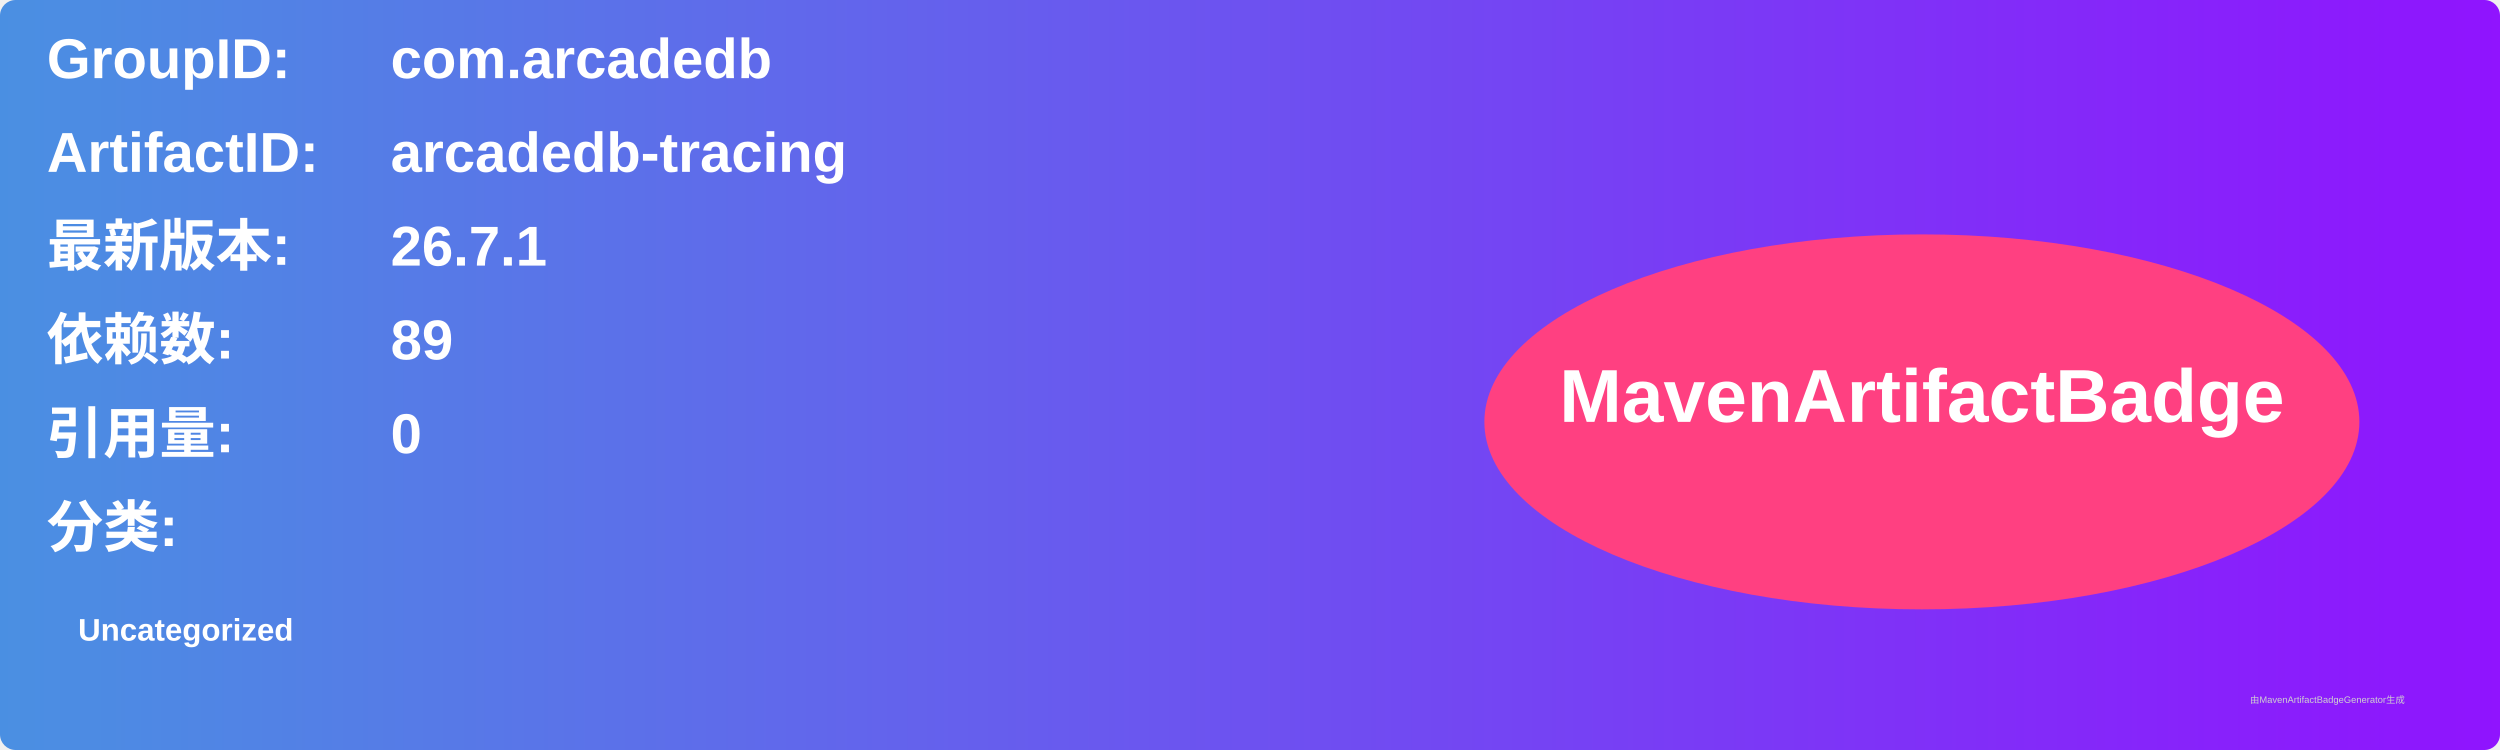
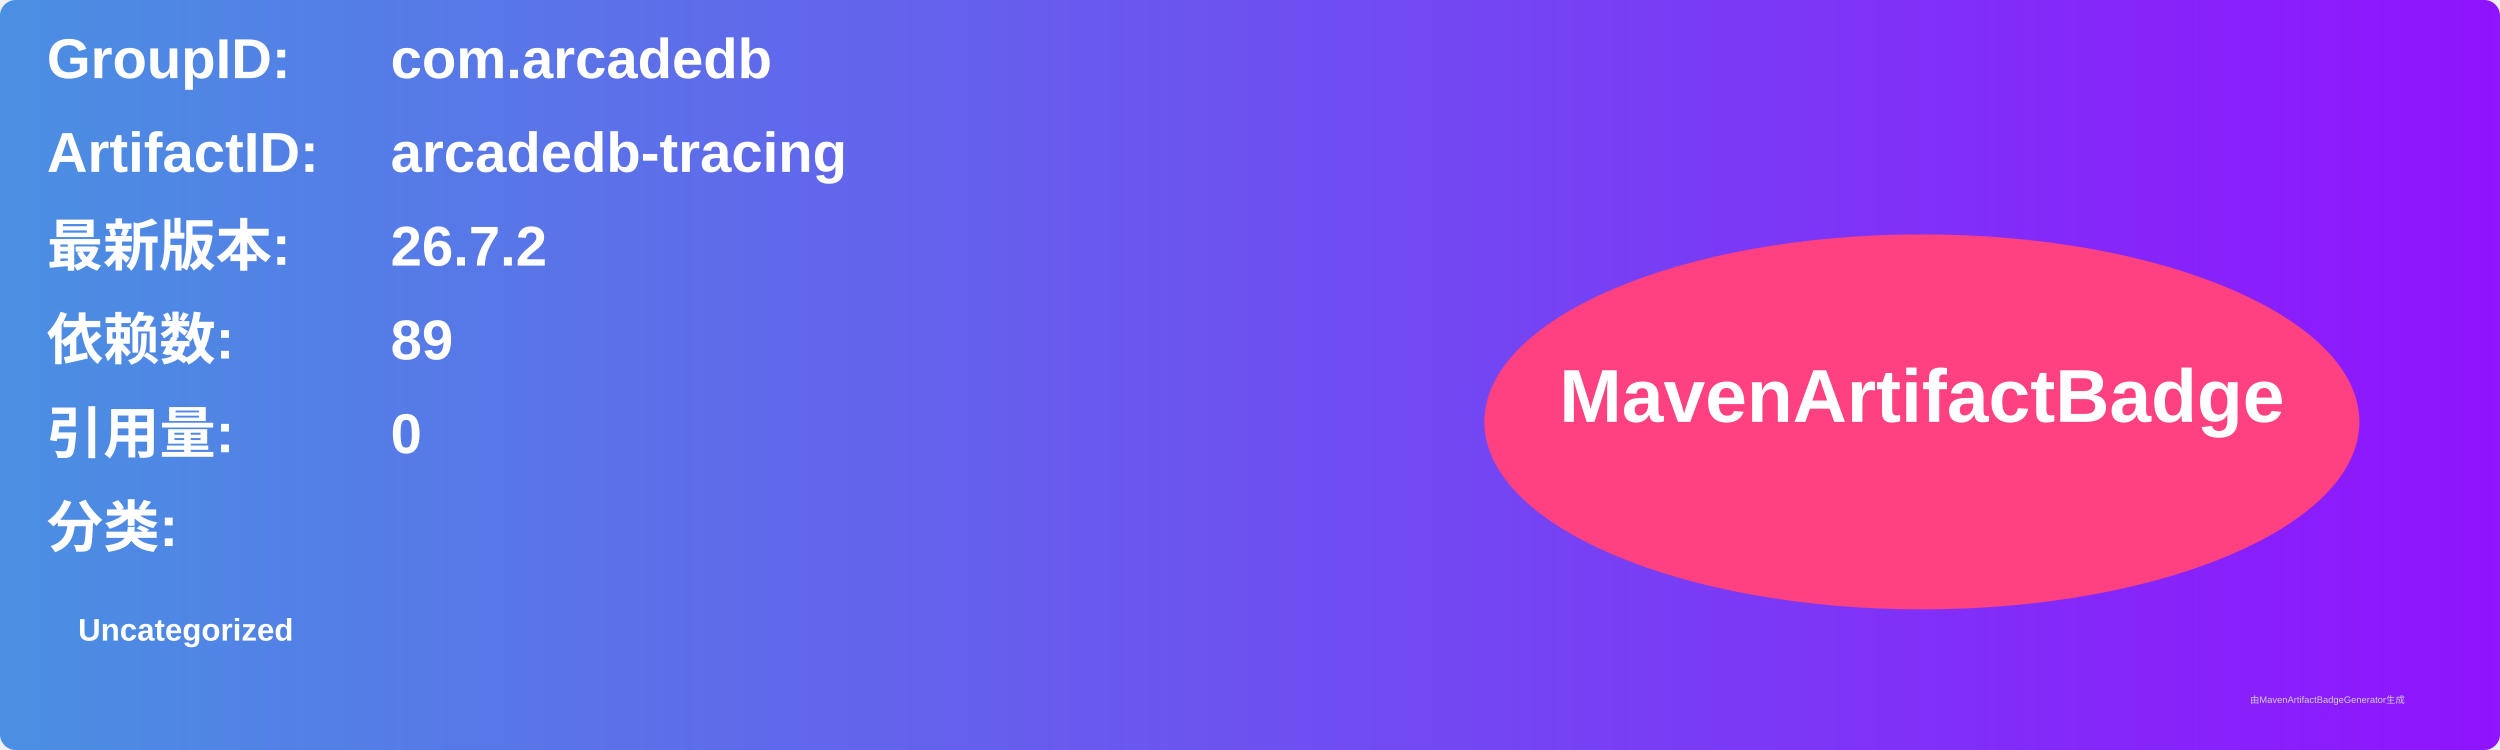
<svg xmlns="http://www.w3.org/2000/svg" width="800" height="240" viewBox="0 0 800 240">
  <linearGradient id="grad" x1="0%" y1="0%" x2="100%" y2="0%">
    <stop offset="0%" stop-color="#4a90e2" />
    <stop offset="100%" stop-color="#9013fe" />
  </linearGradient>
  <rect width="100%" height="100%" rx="5" ry="5" fill="url(#grad)" />
  <g transform="translate(15, 15)">
    <text x="0" y="10" font-family="Arial" font-size="18" fill="white" font-weight="bold" width="260">GroupID:</text>
    <text x="110" y="10" font-family="Arial" font-size="18" fill="white" font-weight="bold" width="460">com.arcadedb</text>
    <text x="0" y="40" font-family="Arial" font-size="18" fill="white" font-weight="bold" width="260">ArtifactID:</text>
    <text x="110" y="40" font-family="Arial" font-size="18" fill="white" font-weight="bold" width="460">arcadedb-tracing</text>
    <text x="0" y="70" font-family="Arial" font-size="18" fill="white" font-weight="bold">最新版本:</text>
    <text x="110" y="70" font-family="Arial" font-size="18" fill="white" font-weight="bold">
-       <tspan font-weight="bold">26.7.1</tspan>
+       <tspan font-weight="bold">26.7.2</tspan>
    </text>
    <text x="0" y="100" font-family="Arial" font-size="18" fill="white" font-weight="bold">依赖数: </text>
    <text x="110" y="100" font-family="Arial" font-size="18" fill="white">
      <tspan font-weight="bold">89</tspan>
    </text>
    <text x="0" y="130" font-family="Arial" font-size="18" fill="white" font-weight="bold">引用量: </text>
    <text x="110" y="130" font-family="Arial" font-size="18" fill="white">
      <tspan font-weight="bold">0</tspan>
    </text>
    <text x="0" y="160" font-family="Arial" font-size="18" fill="white" font-weight="bold">分类:</text>
    <text x="10" y="190" font-family="Arial" font-size="10" fill="white">
      <tspan font-weight="bold">Uncategorized</tspan>
    </text>
    <ellipse cx="600" cy="120" rx="140" ry="60" fill="#ff4081" />
    <text x="600" y="120" text-anchor="middle" font-family="Arial" font-size="24" fill="white" font-weight="bold">MavenArtifactBadge</text>
  </g>
  <text x="720" y="225" font-family="Arial" font-size="3" fill="#d0d0d0">由MavenArtifactBadgeGenerator生成</text>
</svg>
